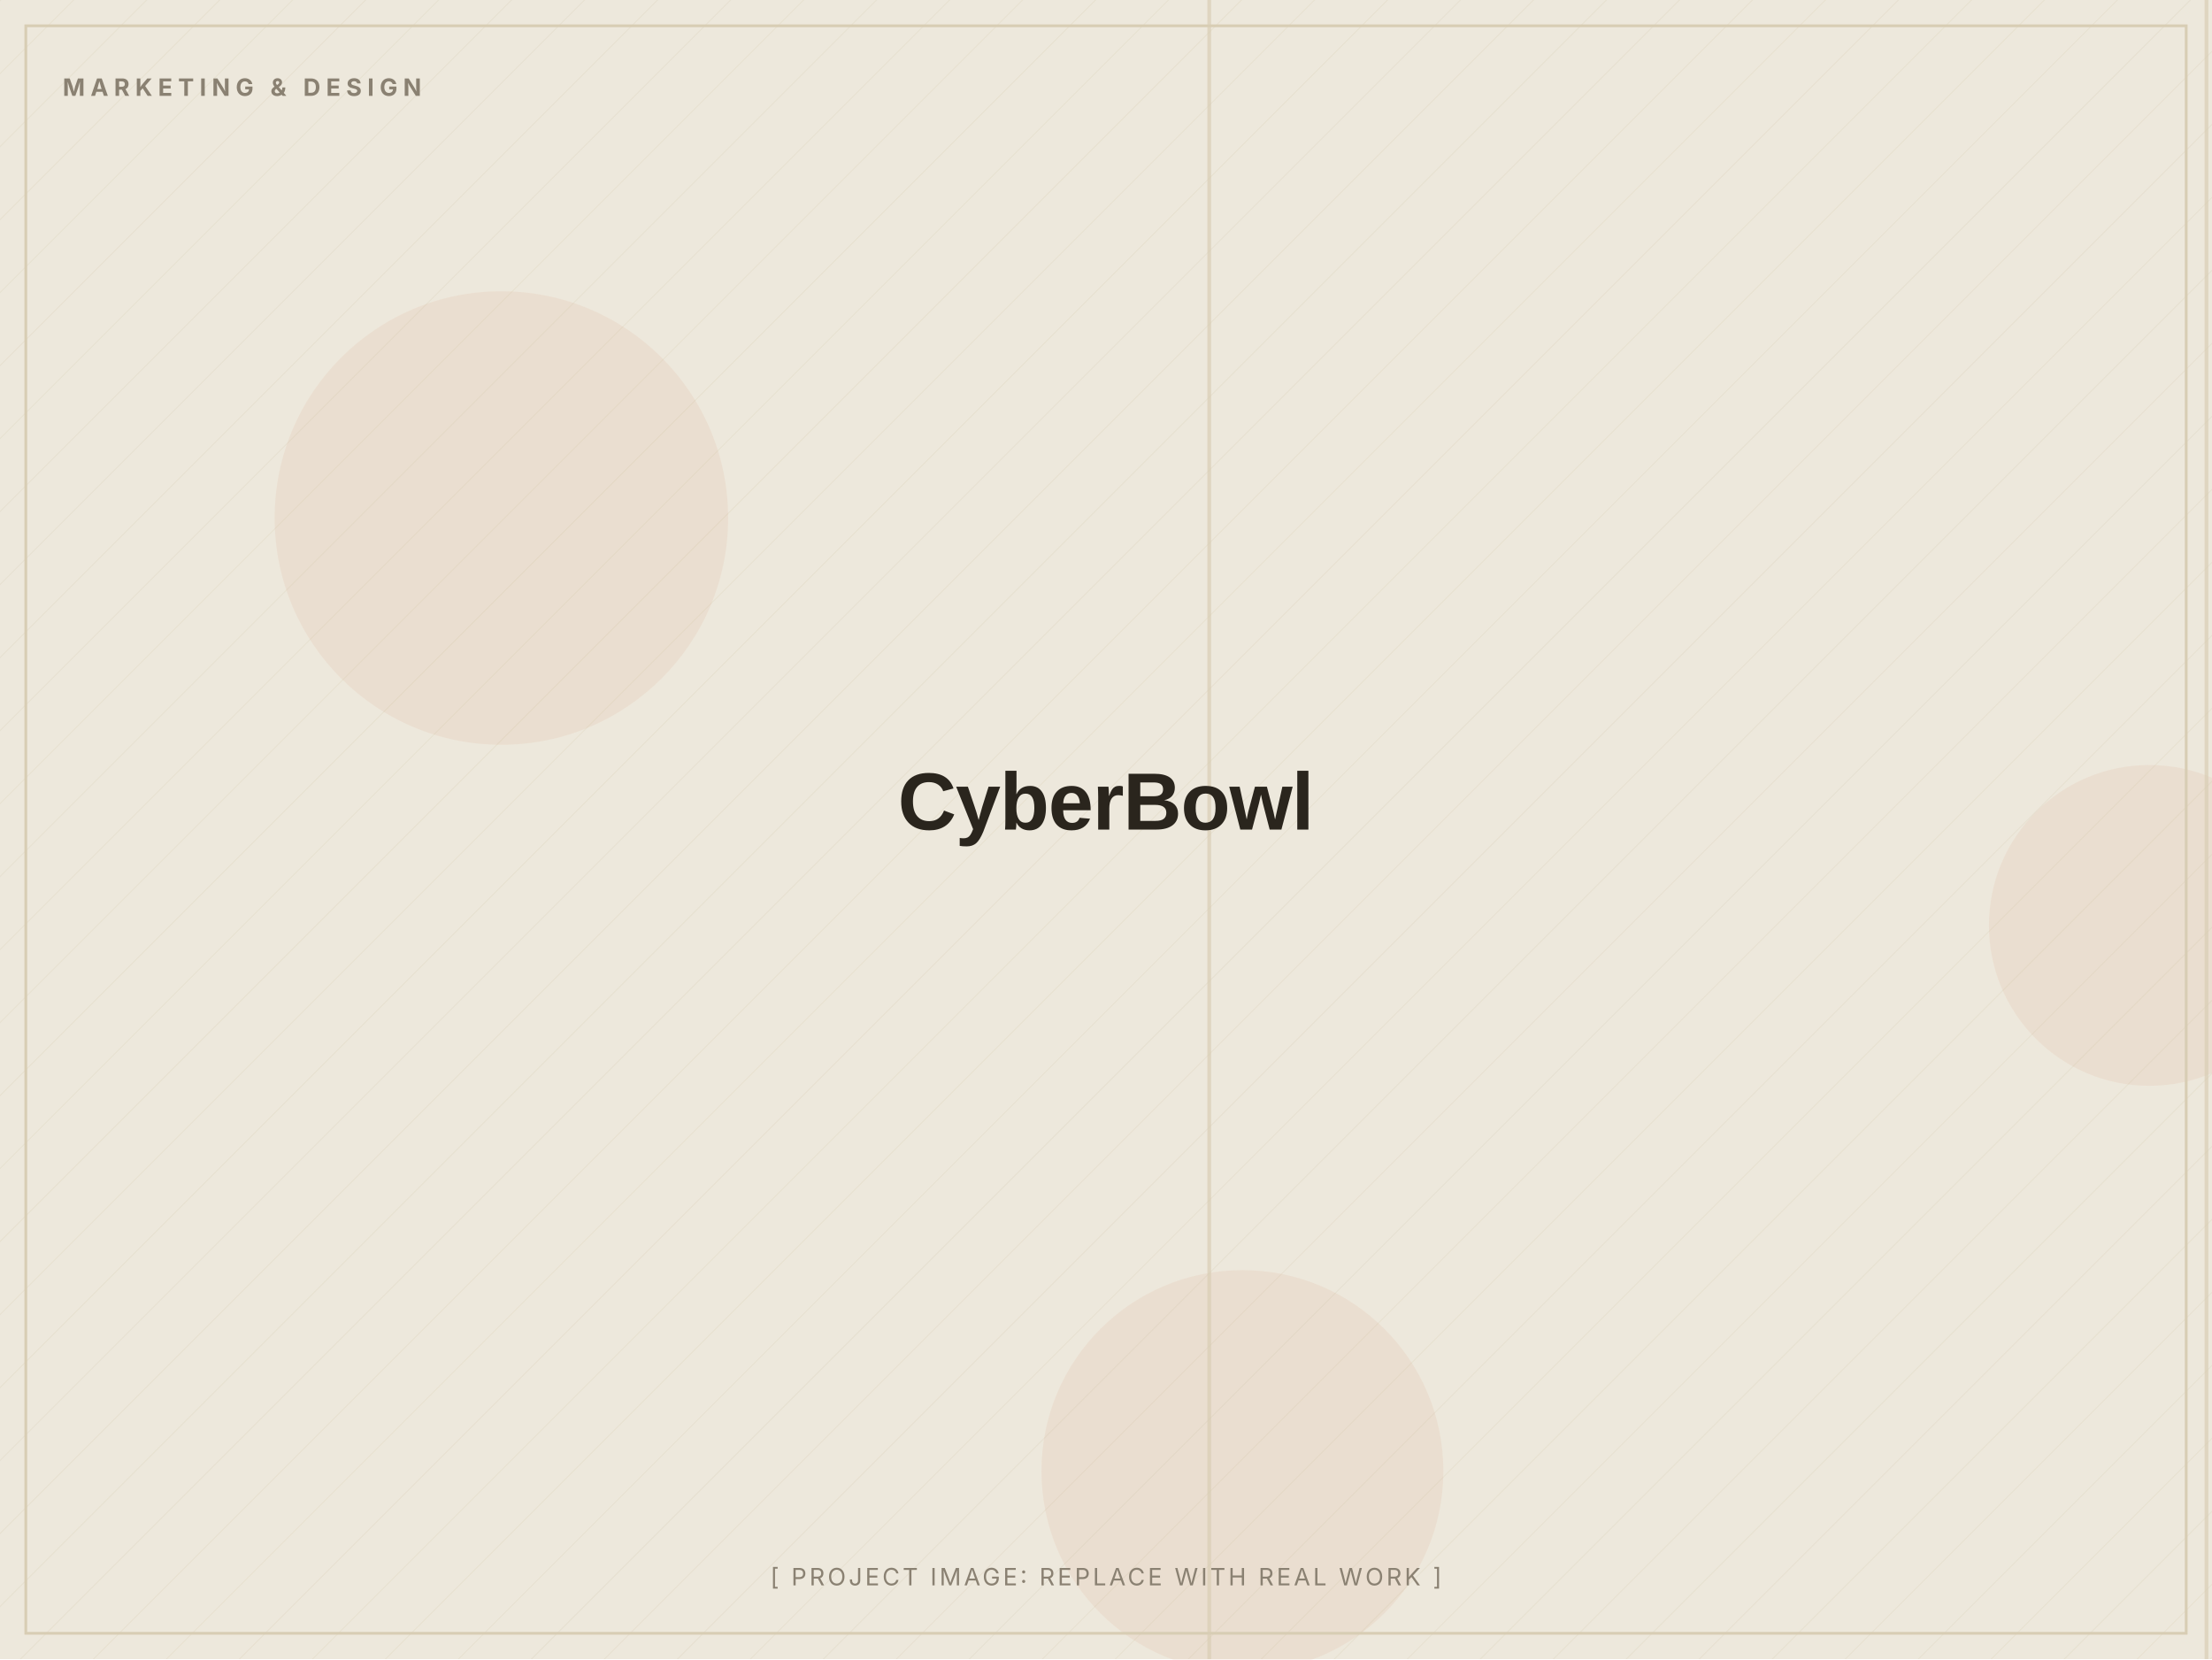
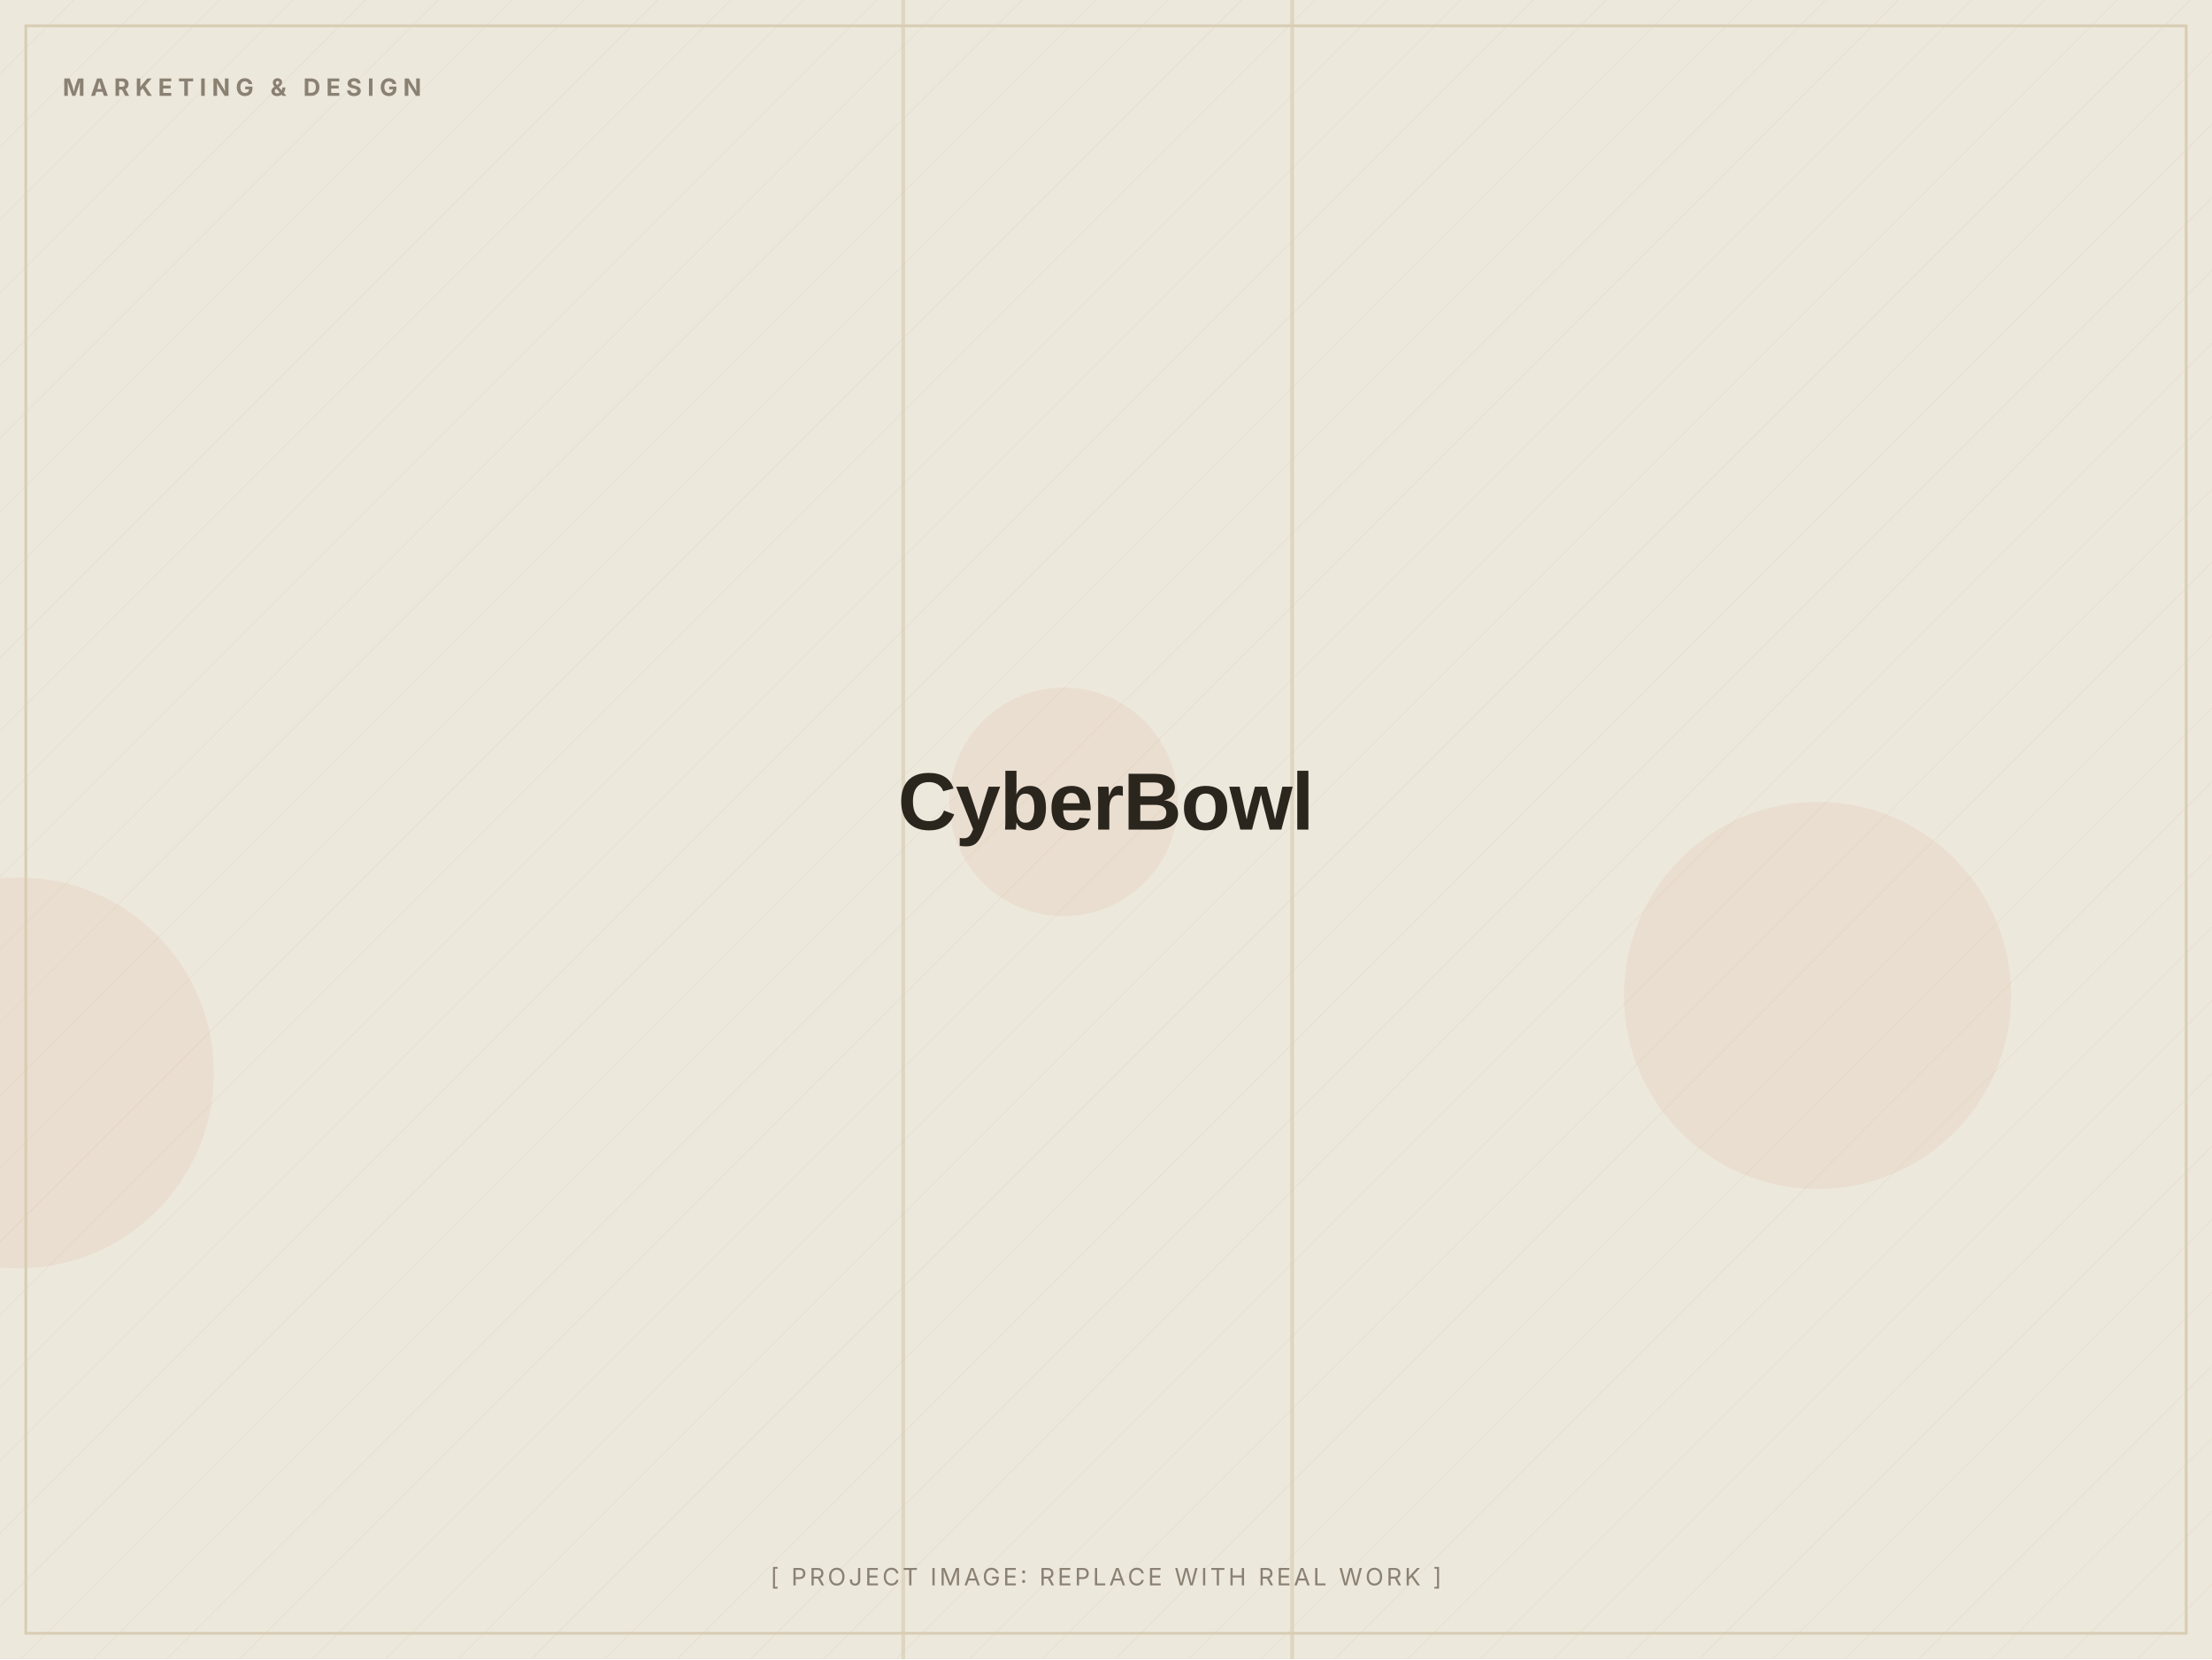
<svg xmlns="http://www.w3.org/2000/svg" width="1200" height="900" viewBox="0 0 1200 900" role="img" aria-label="CyberBowl (placeholder image)">
  <defs>
    <pattern id="d" width="28" height="28" patternUnits="userSpaceOnUse" patternTransform="rotate(45)">
      <line x1="0" y1="0" x2="0" y2="28" stroke="#D8CDB4" stroke-width="1" opacity="0.5" />
    </pattern>
  </defs>
  <rect width="1200" height="900" fill="#EDE8DC" />
  <rect width="1200" height="900" fill="url(#d)" opacity="0.55" />
-   <circle cx="674" cy="798" r="109" fill="#C2410C" opacity="0.06" />
-   <circle cx="1166" cy="502" r="87" fill="#C2410C" opacity="0.06" />
-   <circle cx="272" cy="281" r="123" fill="#C2410C" opacity="0.06" />
-   <rect x="655" y="0" width="2" height="900" fill="#D8CDB4" opacity="0.7" />
-   <rect x="1196" y="0" width="2" height="900" fill="#D8CDB4" opacity="0.7" />
+   <circle cx="986" cy="540" r="105" fill="#C2410C" opacity="0.06" />
+   <circle cx="10" cy="582" r="106" fill="#C2410C" opacity="0.06" />
+   <circle cx="577" cy="435" r="62" fill="#C2410C" opacity="0.06" />
+   <rect x="489" y="0" width="2" height="900" fill="#D8CDB4" opacity="0.7" />
+   <rect x="700" y="0" width="2" height="900" fill="#D8CDB4" opacity="0.7" />
  <rect x="14" y="14" width="1172" height="872" fill="none" stroke="#D8CDB4" stroke-width="1.5" />
  <text x="34" y="52" font-family="Inter, Arial, sans-serif" font-weight="700" font-size="13" letter-spacing="3" fill="#8A8172">MARKETING &amp; DESIGN</text>
  <text x="600.0" y="450.0" text-anchor="middle" font-family="Archivo, Arial, sans-serif" font-weight="800" font-size="44" letter-spacing="-0.5" fill="#2A251D">CyberBowl</text>
  <text x="600.0" y="860" text-anchor="middle" font-family="Inter, Arial, sans-serif" font-size="13" letter-spacing="1.5" fill="#8A8172">[ PROJECT IMAGE: REPLACE WITH REAL WORK ]</text>
</svg>
